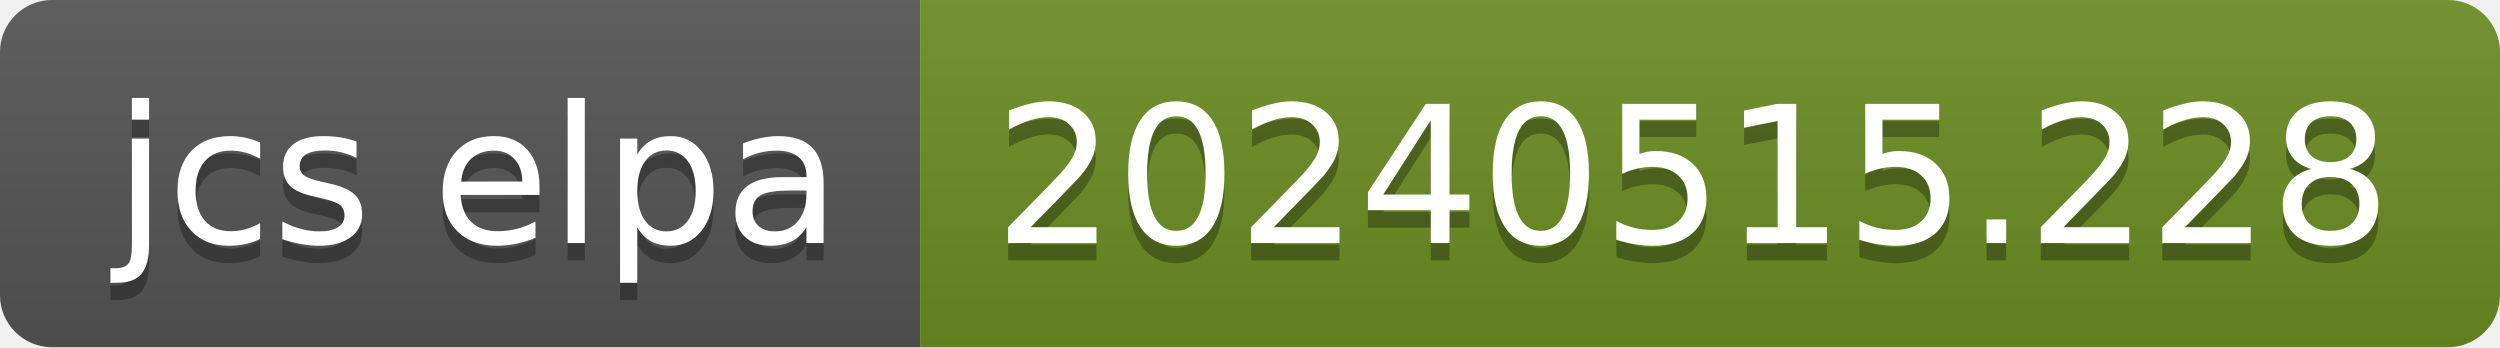
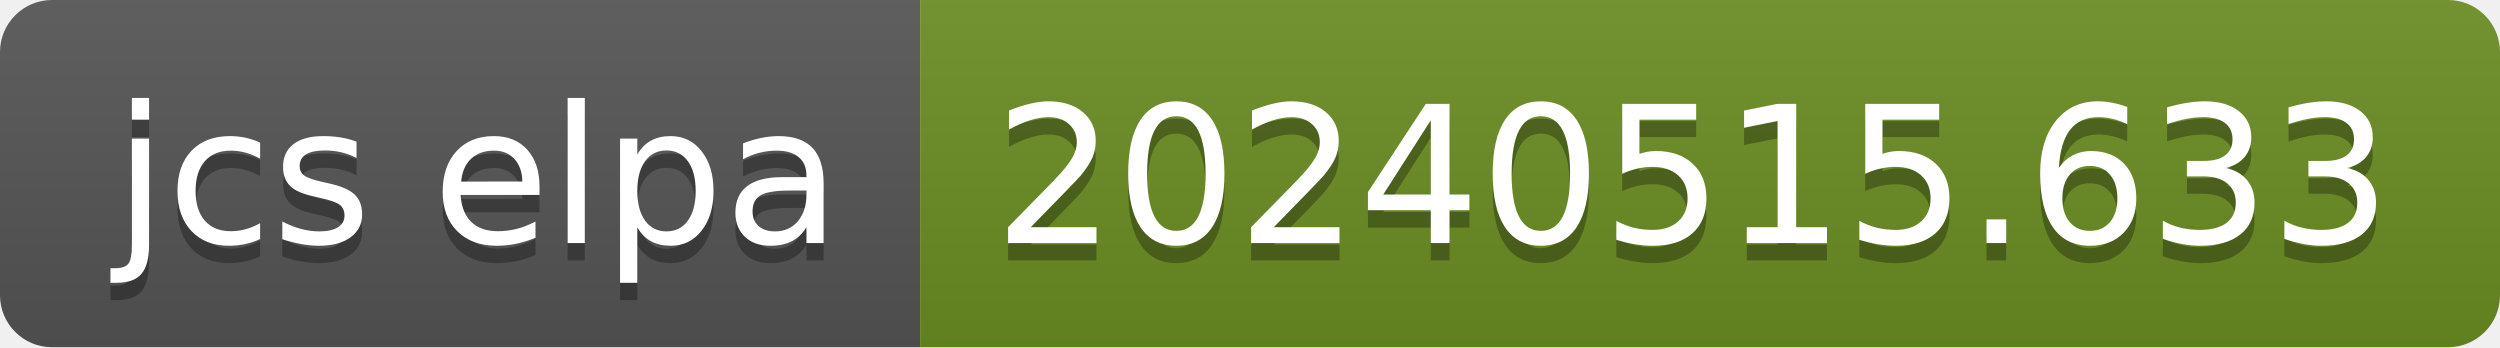
- <svg xmlns="http://www.w3.org/2000/svg" width="144" height="20" role="img" aria-label="jcs elpa: 20240515.228">
+ <svg xmlns="http://www.w3.org/2000/svg" width="144" height="20" role="img" aria-label="jcs elpa: 20240515.633">
  <linearGradient id="s" x2="0" y2="100%">
    <stop offset="0" stop-color="#bbb" stop-opacity=".1" />
    <stop offset="1" stop-opacity=".1" />
  </linearGradient>
  <clipPath id="r">
    <rect width="144" height="20" rx="3" fill="#fff" />
  </clipPath>
  <g clip-path="url(#r)">
    <rect width="53" height="20" fill="#555" />
    <rect x="53" width="91" height="20" fill="#6b8e23" />
    <rect width="144" height="20" fill="url(#s)" />
  </g>
  <g fill="#fff" text-anchor="middle" font-family="Verdana,Geneva,DejaVu Sans,sans-serif" text-rendering="geometricPrecision" font-size="110">
    <text aria-hidden="true" x="275" y="150" fill="#010101" fill-opacity=".3" transform="scale(.1)" textLength="430">jcs elpa</text>
    <text x="275" y="140" transform="scale(.1)" fill="#fff" textLength="430">jcs elpa</text>
-     <text aria-hidden="true" x="975" y="150" fill="#010101" fill-opacity=".3" transform="scale(.1)" textLength="810">20240515.228</text>
-     <text x="975" y="140" transform="scale(.1)" fill="#fff" textLength="810">20240515.228</text>
+     <text aria-hidden="true" x="975" y="150" fill="#010101" fill-opacity=".3" transform="scale(.1)" textLength="810">20240515.633</text>
+     <text x="975" y="140" transform="scale(.1)" fill="#fff" textLength="810">20240515.633</text>
  </g>
</svg>
